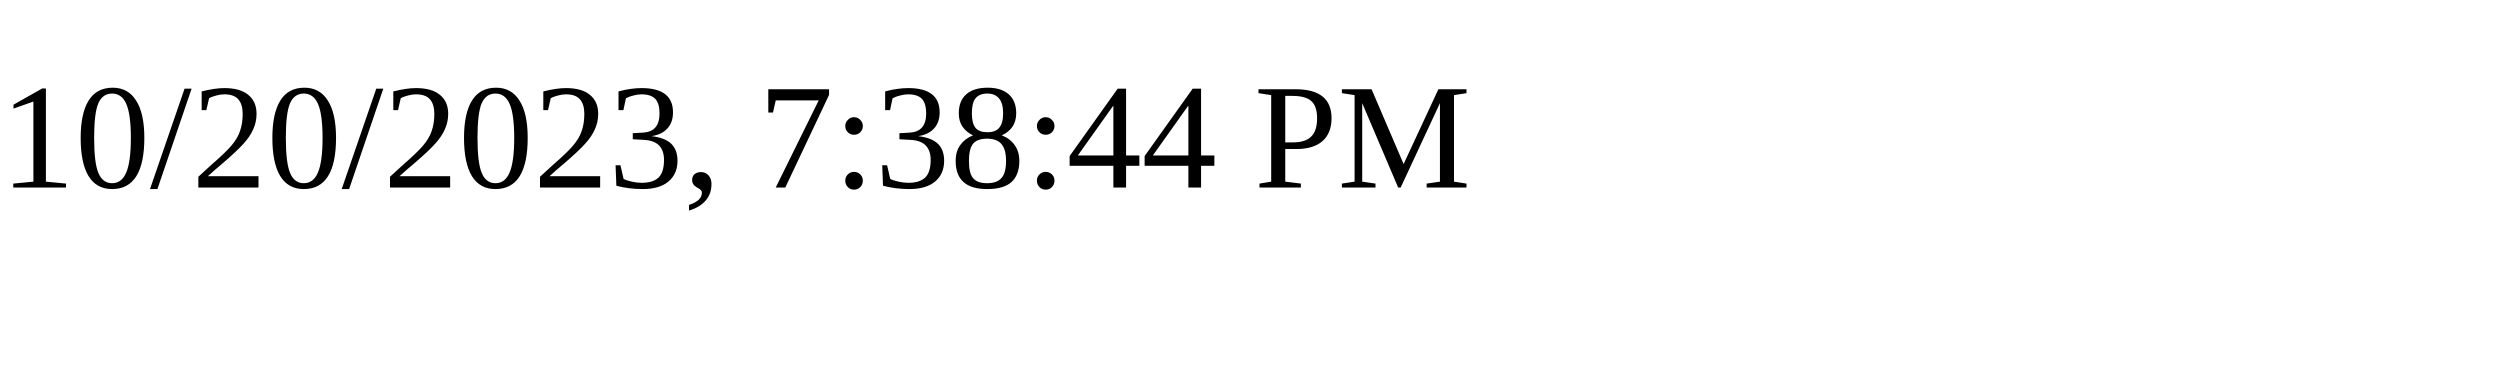
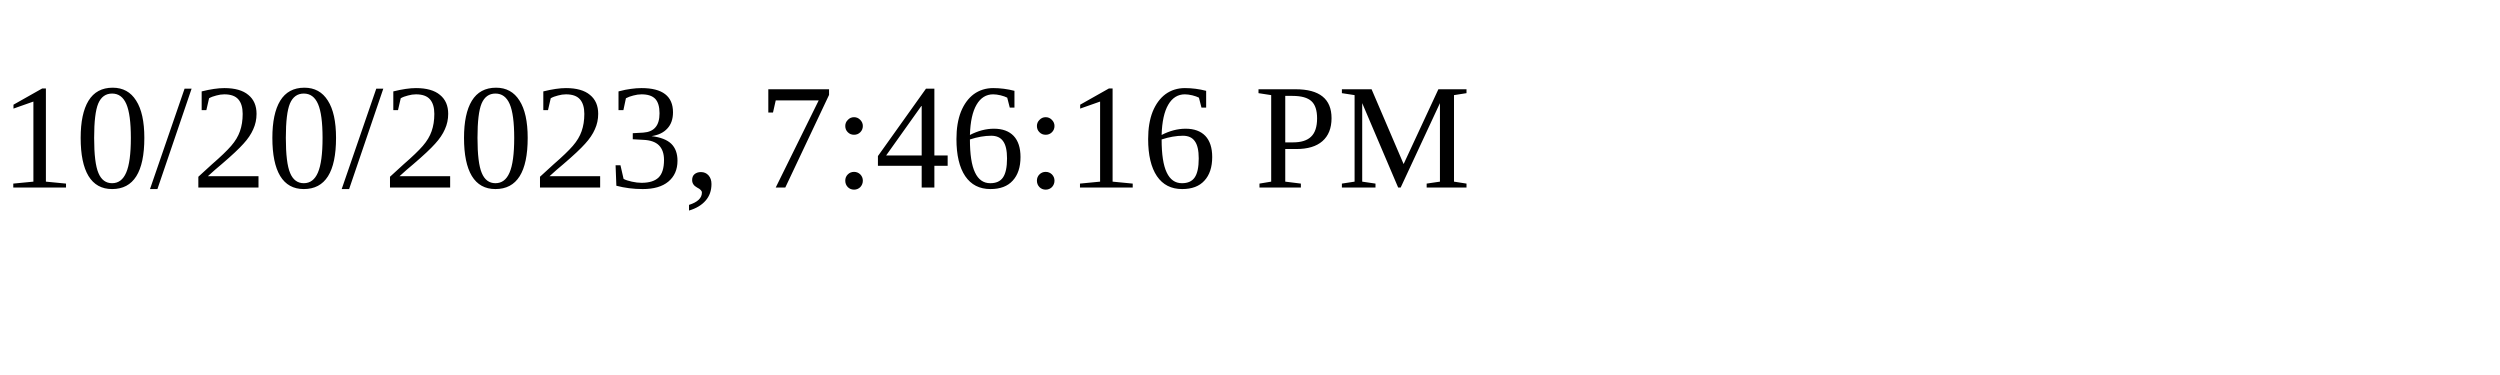
<svg xmlns="http://www.w3.org/2000/svg" height="30" width="200">
-   <text x="0" y="15">10/20/2023, 7:38:44 PM</text>
+   <text x="0" y="15">10/20/2023, 7:46:16 PM</text>
</svg>
